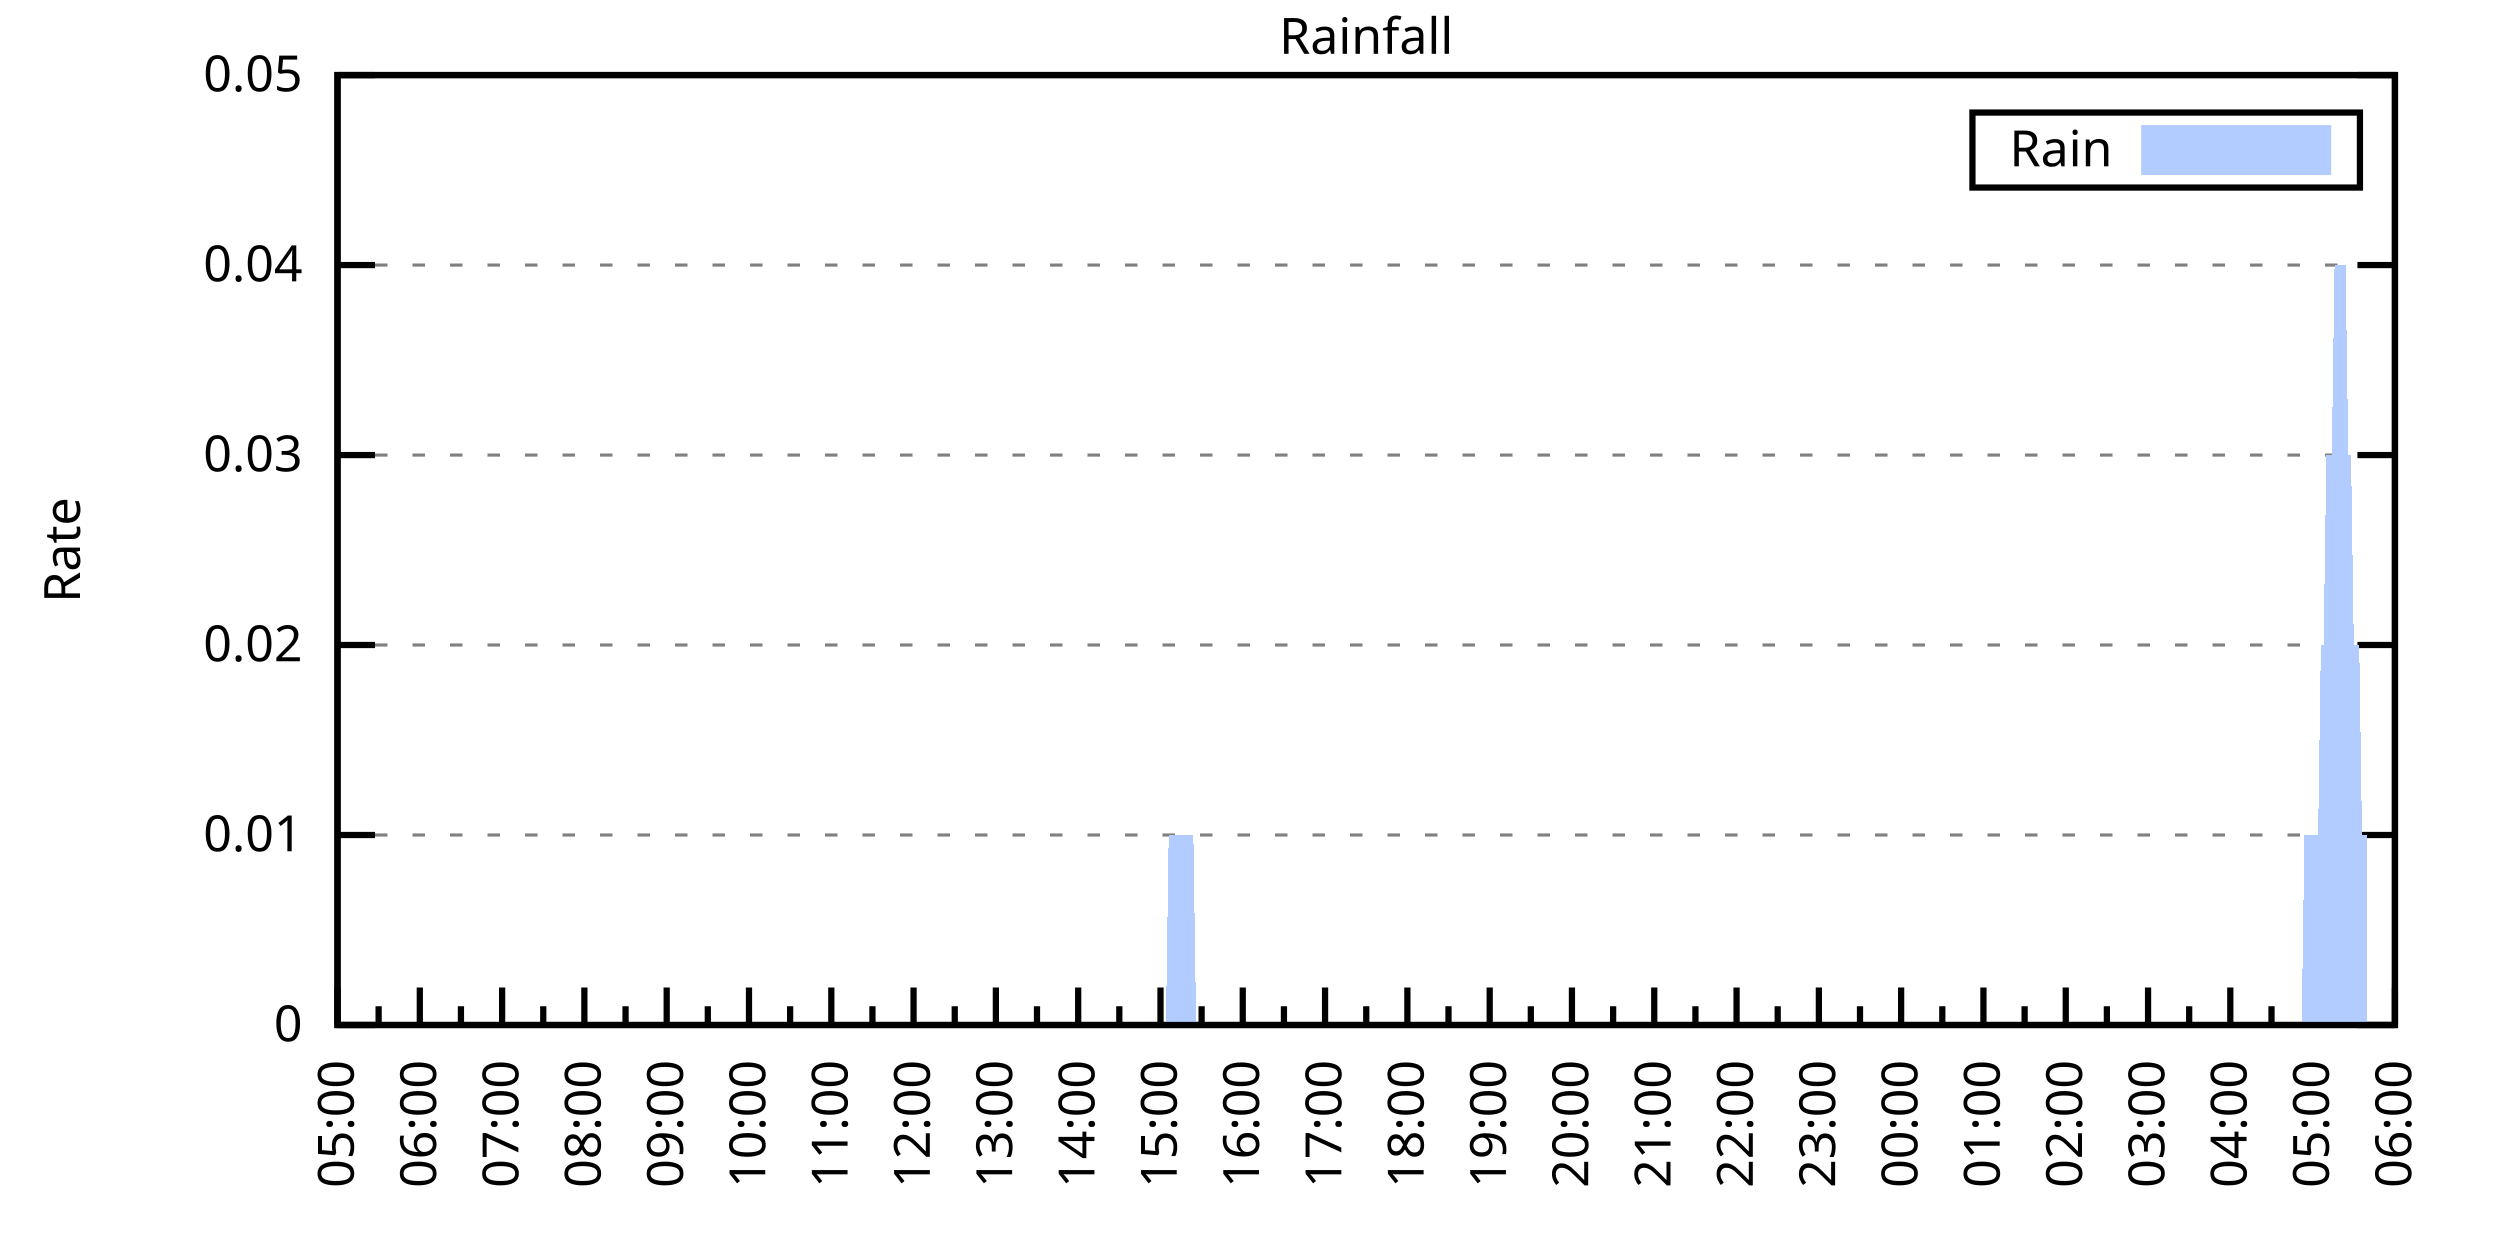
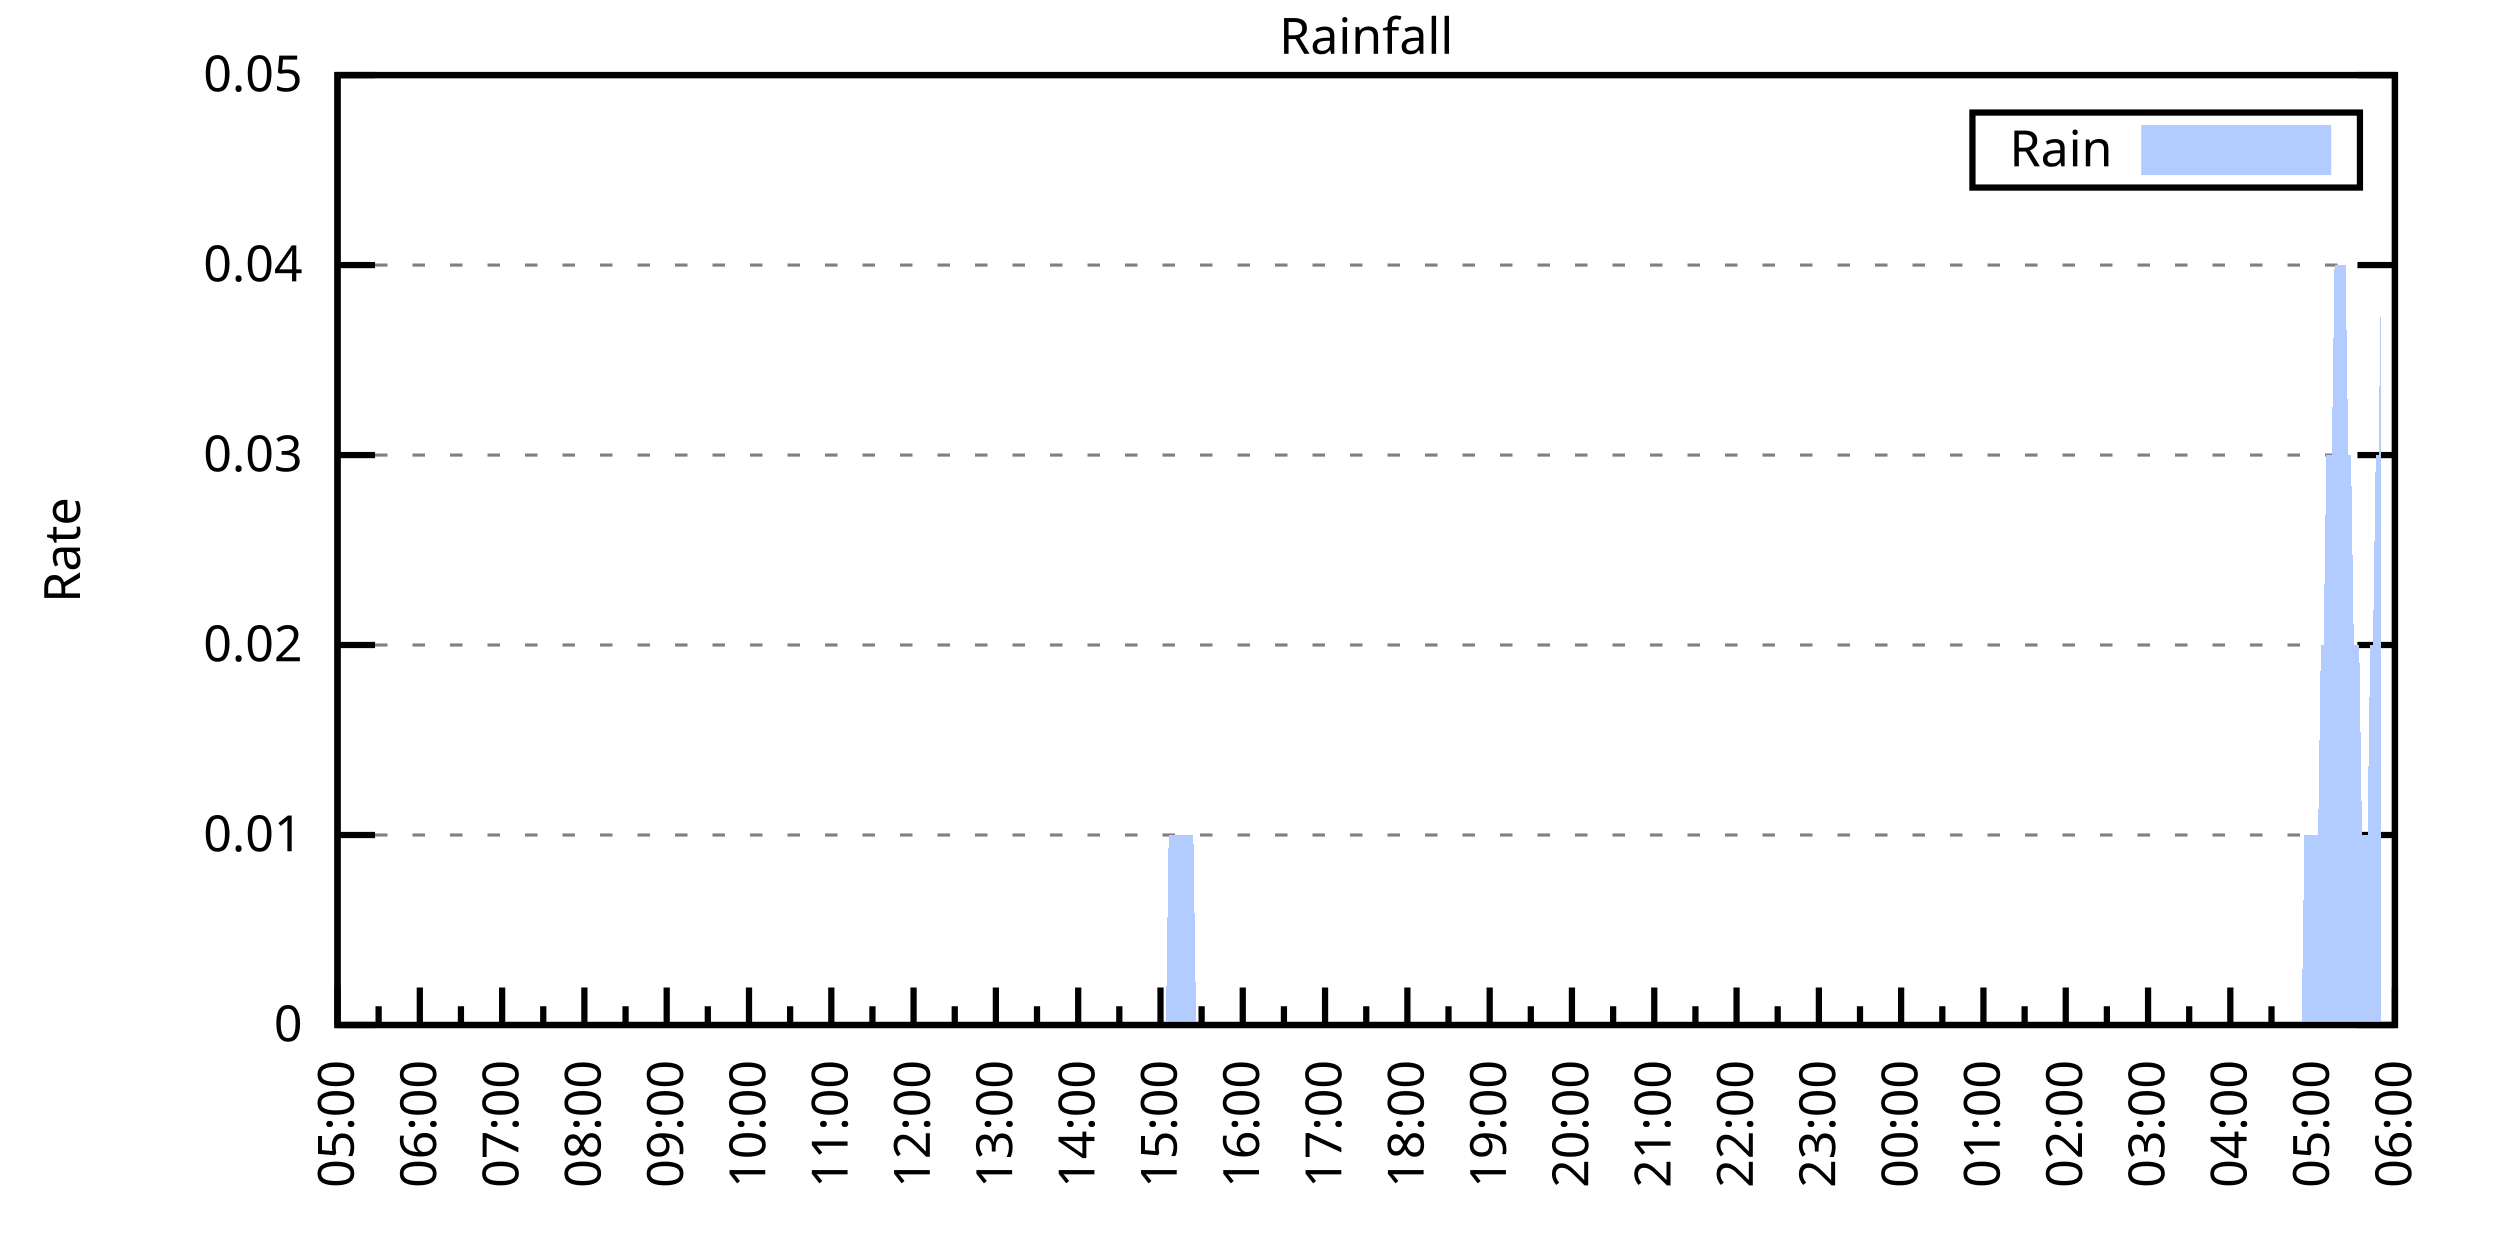
<svg xmlns="http://www.w3.org/2000/svg" xmlns:xlink="http://www.w3.org/1999/xlink" width="400" height="200" viewBox="0 0 400 200">
  <g id="gnuplot_canvas">
    <rect x="0" y="0" width="400" height="200" fill="none" />
    <defs>
      <circle id="gpDot" r="0.5" stroke-width="0.5" stroke="currentColor" />
      <path id="gpPt0" stroke-width="0.333" stroke="currentColor" d="M-1,0 h2 M0,-1 v2" />
      <path id="gpPt1" stroke-width="0.333" stroke="currentColor" d="M-1,-1 L1,1 M1,-1 L-1,1" />
      <path id="gpPt2" stroke-width="0.333" stroke="currentColor" d="M-1,0 L1,0 M0,-1 L0,1 M-1,-1 L1,1 M-1,1 L1,-1" />
      <rect id="gpPt3" stroke-width="0.333" stroke="currentColor" x="-1" y="-1" width="2" height="2" />
      <rect id="gpPt4" stroke-width="0.333" stroke="currentColor" fill="currentColor" x="-1" y="-1" width="2" height="2" />
      <circle id="gpPt5" stroke-width="0.333" stroke="currentColor" cx="0" cy="0" r="1" />
      <use xlink:href="#gpPt5" id="gpPt6" fill="currentColor" stroke="none" />
      <path id="gpPt7" stroke-width="0.333" stroke="currentColor" d="M0,-1.33 L-1.33,0.67 L1.33,0.67 z" />
      <use xlink:href="#gpPt7" id="gpPt8" fill="currentColor" stroke="none" />
      <use xlink:href="#gpPt7" id="gpPt9" stroke="currentColor" transform="rotate(180)" />
      <use xlink:href="#gpPt9" id="gpPt10" fill="currentColor" stroke="none" />
      <use xlink:href="#gpPt3" id="gpPt11" stroke="currentColor" transform="rotate(45)" />
      <use xlink:href="#gpPt11" id="gpPt12" fill="currentColor" stroke="none" />
      <path id="gpPt13" stroke-width="0.333" stroke="currentColor" d="M0,1.330 L1.265,0.411 L0.782,-1.067 L-0.782,-1.076 L-1.265,0.411 z" />
      <use xlink:href="#gpPt13" id="gpPt14" fill="currentColor" stroke="none" />
      <filter id="textbox" filterUnits="objectBoundingBox" x="0" y="0" height="1" width="1">
        <feFlood flood-color="white" flood-opacity="1" result="bgnd" />
        <feComposite in="SourceGraphic" in2="bgnd" operator="atop" />
      </filter>
      <filter id="greybox" filterUnits="objectBoundingBox" x="0" y="0" height="1" width="1">
        <feFlood flood-color="lightgrey" flood-opacity="1" result="grey" />
        <feComposite in="SourceGraphic" in2="grey" operator="atop" />
      </filter>
    </defs>
    <g fill="none" color="white" stroke="currentColor" stroke-width="1.00" stroke-linecap="butt" stroke-linejoin="miter">
</g>
    <g fill="none" color="black" stroke="currentColor" stroke-width="1.00" stroke-linecap="butt" stroke-linejoin="miter">
      <g stroke="none" shape-rendering="crispEdges">
        <polygon fill="rgb(255, 255, 255)" points="54.00,164.00 383.18,164.00 383.18,12.02 54.00,12.02 " />
      </g>
    </g>
    <g fill="none" color="black" stroke="currentColor" stroke-width="1.00" stroke-linecap="butt" stroke-linejoin="miter">
</g>
    <g fill="none" color="black" stroke="black" stroke-width="0.50" stroke-linecap="butt" stroke-linejoin="miter">
</g>
    <g fill="none" color="gray" stroke="currentColor" stroke-width="0.50" stroke-linecap="butt" stroke-linejoin="miter">
      <path stroke="gray" stroke-dasharray="2,4" class="gridline" d="M54.00,164.00 L383.19,164.00  " />
    </g>
    <g fill="none" color="gray" stroke="gray" stroke-width="1.00" stroke-linecap="butt" stroke-linejoin="miter">
</g>
    <g fill="none" color="black" stroke="currentColor" stroke-width="1.00" stroke-linecap="butt" stroke-linejoin="miter">
      <path stroke="black" d="M54.00,164.00 L60.00,164.00 M383.19,164.00 L377.19,164.00  " />
      <g transform="translate(48.40,166.60)" stroke="none" fill="black" font-family="Sans" font-size="8.00" text-anchor="end">
        <text>
          <tspan font-family="Sans"> 0</tspan>
        </text>
      </g>
    </g>
    <g fill="none" color="black" stroke="currentColor" stroke-width="1.00" stroke-linecap="butt" stroke-linejoin="miter">
</g>
    <g fill="none" color="black" stroke="black" stroke-width="0.50" stroke-linecap="butt" stroke-linejoin="miter">
</g>
    <g fill="none" color="gray" stroke="currentColor" stroke-width="0.50" stroke-linecap="butt" stroke-linejoin="miter">
      <path stroke="gray" stroke-dasharray="2,4" class="gridline" d="M54.00,133.60 L383.19,133.60  " />
    </g>
    <g fill="none" color="gray" stroke="gray" stroke-width="1.00" stroke-linecap="butt" stroke-linejoin="miter">
</g>
    <g fill="none" color="black" stroke="currentColor" stroke-width="1.00" stroke-linecap="butt" stroke-linejoin="miter">
      <path stroke="black" d="M54.00,133.60 L60.00,133.60 M383.19,133.60 L377.19,133.60  " />
      <g transform="translate(48.40,136.20)" stroke="none" fill="black" font-family="Sans" font-size="8.00" text-anchor="end">
        <text>
          <tspan font-family="Sans"> 0.01</tspan>
        </text>
      </g>
    </g>
    <g fill="none" color="black" stroke="currentColor" stroke-width="1.00" stroke-linecap="butt" stroke-linejoin="miter">
</g>
    <g fill="none" color="black" stroke="black" stroke-width="0.50" stroke-linecap="butt" stroke-linejoin="miter">
</g>
    <g fill="none" color="gray" stroke="currentColor" stroke-width="0.50" stroke-linecap="butt" stroke-linejoin="miter">
      <path stroke="gray" stroke-dasharray="2,4" class="gridline" d="M54.00,103.20 L383.19,103.20  " />
    </g>
    <g fill="none" color="gray" stroke="gray" stroke-width="1.00" stroke-linecap="butt" stroke-linejoin="miter">
</g>
    <g fill="none" color="black" stroke="currentColor" stroke-width="1.00" stroke-linecap="butt" stroke-linejoin="miter">
      <path stroke="black" d="M54.00,103.20 L60.00,103.20 M383.19,103.20 L377.19,103.20  " />
      <g transform="translate(48.40,105.80)" stroke="none" fill="black" font-family="Sans" font-size="8.00" text-anchor="end">
        <text>
          <tspan font-family="Sans"> 0.02</tspan>
        </text>
      </g>
    </g>
    <g fill="none" color="black" stroke="currentColor" stroke-width="1.00" stroke-linecap="butt" stroke-linejoin="miter">
</g>
    <g fill="none" color="black" stroke="black" stroke-width="0.50" stroke-linecap="butt" stroke-linejoin="miter">
</g>
    <g fill="none" color="gray" stroke="currentColor" stroke-width="0.50" stroke-linecap="butt" stroke-linejoin="miter">
      <path stroke="gray" stroke-dasharray="2,4" class="gridline" d="M54.00,72.81 L383.19,72.81  " />
    </g>
    <g fill="none" color="gray" stroke="gray" stroke-width="1.00" stroke-linecap="butt" stroke-linejoin="miter">
</g>
    <g fill="none" color="black" stroke="currentColor" stroke-width="1.00" stroke-linecap="butt" stroke-linejoin="miter">
      <path stroke="black" d="M54.00,72.81 L60.00,72.81 M383.19,72.81 L377.19,72.81  " />
      <g transform="translate(48.40,75.41)" stroke="none" fill="black" font-family="Sans" font-size="8.00" text-anchor="end">
        <text>
          <tspan font-family="Sans"> 0.03</tspan>
        </text>
      </g>
    </g>
    <g fill="none" color="black" stroke="currentColor" stroke-width="1.00" stroke-linecap="butt" stroke-linejoin="miter">
</g>
    <g fill="none" color="black" stroke="black" stroke-width="0.50" stroke-linecap="butt" stroke-linejoin="miter">
</g>
    <g fill="none" color="gray" stroke="currentColor" stroke-width="0.50" stroke-linecap="butt" stroke-linejoin="miter">
      <path stroke="gray" stroke-dasharray="2,4" class="gridline" d="M54.00,42.41 L383.19,42.41  " />
    </g>
    <g fill="none" color="gray" stroke="gray" stroke-width="1.00" stroke-linecap="butt" stroke-linejoin="miter">
</g>
    <g fill="none" color="black" stroke="currentColor" stroke-width="1.00" stroke-linecap="butt" stroke-linejoin="miter">
      <path stroke="black" d="M54.00,42.41 L60.00,42.41 M383.19,42.41 L377.19,42.41  " />
      <g transform="translate(48.40,45.01)" stroke="none" fill="black" font-family="Sans" font-size="8.00" text-anchor="end">
        <text>
          <tspan font-family="Sans"> 0.04</tspan>
        </text>
      </g>
    </g>
    <g fill="none" color="black" stroke="currentColor" stroke-width="1.00" stroke-linecap="butt" stroke-linejoin="miter">
</g>
    <g fill="none" color="black" stroke="black" stroke-width="0.50" stroke-linecap="butt" stroke-linejoin="miter">
</g>
    <g fill="none" color="gray" stroke="currentColor" stroke-width="0.50" stroke-linecap="butt" stroke-linejoin="miter">
      <path stroke="gray" stroke-dasharray="2,4" class="gridline" d="M54.00,12.01 L383.19,12.01  " />
    </g>
    <g fill="none" color="gray" stroke="gray" stroke-width="1.00" stroke-linecap="butt" stroke-linejoin="miter">
</g>
    <g fill="none" color="black" stroke="currentColor" stroke-width="1.00" stroke-linecap="butt" stroke-linejoin="miter">
      <path stroke="black" d="M54.00,12.01 L60.00,12.01 M383.19,12.01 L377.19,12.01  " />
      <g transform="translate(48.40,14.61)" stroke="none" fill="black" font-family="Sans" font-size="8.00" text-anchor="end">
        <text>
          <tspan font-family="Sans"> 0.05</tspan>
        </text>
      </g>
    </g>
    <g fill="none" color="black" stroke="currentColor" stroke-width="1.00" stroke-linecap="butt" stroke-linejoin="miter">
      <path stroke="black" d="M54.00,164.00 L54.00,158.00  " />
      <g transform="translate(56.60,169.60) rotate(270)" stroke="none" fill="black" font-family="Sans" font-size="8.00" text-anchor="end">
        <text>
          <tspan font-family="Sans">05:00</tspan>
        </text>
      </g>
    </g>
    <g fill="none" color="black" stroke="currentColor" stroke-width="1.00" stroke-linecap="butt" stroke-linejoin="miter">
      <path stroke="black" d="M60.58,164.00 L60.58,161.00 M67.17,164.00 L67.17,158.00  " />
      <g transform="translate(69.77,169.60) rotate(270)" stroke="none" fill="black" font-family="Sans" font-size="8.00" text-anchor="end">
        <text>
          <tspan font-family="Sans">06:00</tspan>
        </text>
      </g>
    </g>
    <g fill="none" color="black" stroke="currentColor" stroke-width="1.00" stroke-linecap="butt" stroke-linejoin="miter">
      <path stroke="black" d="M73.75,164.00 L73.75,161.00 M80.34,164.00 L80.34,158.00  " />
      <g transform="translate(82.94,169.60) rotate(270)" stroke="none" fill="black" font-family="Sans" font-size="8.00" text-anchor="end">
        <text>
          <tspan font-family="Sans">07:00</tspan>
        </text>
      </g>
    </g>
    <g fill="none" color="black" stroke="currentColor" stroke-width="1.00" stroke-linecap="butt" stroke-linejoin="miter">
      <path stroke="black" d="M86.92,164.00 L86.92,161.00 M93.50,164.00 L93.50,158.00  " />
      <g transform="translate(96.10,169.60) rotate(270)" stroke="none" fill="black" font-family="Sans" font-size="8.00" text-anchor="end">
        <text>
          <tspan font-family="Sans">08:00</tspan>
        </text>
      </g>
    </g>
    <g fill="none" color="black" stroke="currentColor" stroke-width="1.00" stroke-linecap="butt" stroke-linejoin="miter">
      <path stroke="black" d="M100.09,164.00 L100.09,161.00 M106.67,164.00 L106.67,158.00  " />
      <g transform="translate(109.27,169.60) rotate(270)" stroke="none" fill="black" font-family="Sans" font-size="8.00" text-anchor="end">
        <text>
          <tspan font-family="Sans">09:00</tspan>
        </text>
      </g>
    </g>
    <g fill="none" color="black" stroke="currentColor" stroke-width="1.00" stroke-linecap="butt" stroke-linejoin="miter">
      <path stroke="black" d="M113.25,164.00 L113.25,161.00 M119.84,164.00 L119.84,158.00  " />
      <g transform="translate(122.44,169.60) rotate(270)" stroke="none" fill="black" font-family="Sans" font-size="8.00" text-anchor="end">
        <text>
          <tspan font-family="Sans">10:00</tspan>
        </text>
      </g>
    </g>
    <g fill="none" color="black" stroke="currentColor" stroke-width="1.00" stroke-linecap="butt" stroke-linejoin="miter">
      <path stroke="black" d="M126.42,164.00 L126.42,161.00 M133.01,164.00 L133.01,158.00  " />
      <g transform="translate(135.61,169.60) rotate(270)" stroke="none" fill="black" font-family="Sans" font-size="8.00" text-anchor="end">
        <text>
          <tspan font-family="Sans">11:00</tspan>
        </text>
      </g>
    </g>
    <g fill="none" color="black" stroke="currentColor" stroke-width="1.00" stroke-linecap="butt" stroke-linejoin="miter">
      <path stroke="black" d="M139.59,164.00 L139.59,161.00 M146.17,164.00 L146.17,158.00  " />
      <g transform="translate(148.77,169.60) rotate(270)" stroke="none" fill="black" font-family="Sans" font-size="8.00" text-anchor="end">
        <text>
          <tspan font-family="Sans">12:00</tspan>
        </text>
      </g>
    </g>
    <g fill="none" color="black" stroke="currentColor" stroke-width="1.00" stroke-linecap="butt" stroke-linejoin="miter">
      <path stroke="black" d="M152.76,164.00 L152.76,161.00 M159.34,164.00 L159.34,158.00  " />
      <g transform="translate(161.94,169.60) rotate(270)" stroke="none" fill="black" font-family="Sans" font-size="8.00" text-anchor="end">
        <text>
          <tspan font-family="Sans">13:00</tspan>
        </text>
      </g>
    </g>
    <g fill="none" color="black" stroke="currentColor" stroke-width="1.00" stroke-linecap="butt" stroke-linejoin="miter">
      <path stroke="black" d="M165.92,164.00 L165.92,161.00 M172.51,164.00 L172.51,158.00  " />
      <g transform="translate(175.11,169.60) rotate(270)" stroke="none" fill="black" font-family="Sans" font-size="8.00" text-anchor="end">
        <text>
          <tspan font-family="Sans">14:00</tspan>
        </text>
      </g>
    </g>
    <g fill="none" color="black" stroke="currentColor" stroke-width="1.00" stroke-linecap="butt" stroke-linejoin="miter">
      <path stroke="black" d="M179.09,164.00 L179.09,161.00 M185.68,164.00 L185.68,158.00  " />
      <g transform="translate(188.28,169.60) rotate(270)" stroke="none" fill="black" font-family="Sans" font-size="8.00" text-anchor="end">
        <text>
          <tspan font-family="Sans">15:00</tspan>
        </text>
      </g>
    </g>
    <g fill="none" color="black" stroke="currentColor" stroke-width="1.00" stroke-linecap="butt" stroke-linejoin="miter">
      <path stroke="black" d="M192.26,164.00 L192.26,161.00 M198.84,164.00 L198.84,158.00  " />
      <g transform="translate(201.44,169.60) rotate(270)" stroke="none" fill="black" font-family="Sans" font-size="8.00" text-anchor="end">
        <text>
          <tspan font-family="Sans">16:00</tspan>
        </text>
      </g>
    </g>
    <g fill="none" color="black" stroke="currentColor" stroke-width="1.00" stroke-linecap="butt" stroke-linejoin="miter">
      <path stroke="black" d="M205.43,164.00 L205.43,161.00 M212.01,164.00 L212.01,158.00  " />
      <g transform="translate(214.61,169.60) rotate(270)" stroke="none" fill="black" font-family="Sans" font-size="8.00" text-anchor="end">
        <text>
          <tspan font-family="Sans">17:00</tspan>
        </text>
      </g>
    </g>
    <g fill="none" color="black" stroke="currentColor" stroke-width="1.00" stroke-linecap="butt" stroke-linejoin="miter">
      <path stroke="black" d="M218.60,164.00 L218.60,161.00 M225.18,164.00 L225.18,158.00  " />
      <g transform="translate(227.78,169.60) rotate(270)" stroke="none" fill="black" font-family="Sans" font-size="8.00" text-anchor="end">
        <text>
          <tspan font-family="Sans">18:00</tspan>
        </text>
      </g>
    </g>
    <g fill="none" color="black" stroke="currentColor" stroke-width="1.00" stroke-linecap="butt" stroke-linejoin="miter">
      <path stroke="black" d="M231.76,164.00 L231.76,161.00 M238.35,164.00 L238.35,158.00  " />
      <g transform="translate(240.95,169.60) rotate(270)" stroke="none" fill="black" font-family="Sans" font-size="8.00" text-anchor="end">
        <text>
          <tspan font-family="Sans">19:00</tspan>
        </text>
      </g>
    </g>
    <g fill="none" color="black" stroke="currentColor" stroke-width="1.00" stroke-linecap="butt" stroke-linejoin="miter">
      <path stroke="black" d="M244.93,164.00 L244.93,161.00 M251.51,164.00 L251.51,158.00  " />
      <g transform="translate(254.11,169.60) rotate(270)" stroke="none" fill="black" font-family="Sans" font-size="8.00" text-anchor="end">
        <text>
          <tspan font-family="Sans">20:00</tspan>
        </text>
      </g>
    </g>
    <g fill="none" color="black" stroke="currentColor" stroke-width="1.00" stroke-linecap="butt" stroke-linejoin="miter">
      <path stroke="black" d="M258.10,164.00 L258.10,161.00 M264.68,164.00 L264.68,158.00  " />
      <g transform="translate(267.28,169.60) rotate(270)" stroke="none" fill="black" font-family="Sans" font-size="8.00" text-anchor="end">
        <text>
          <tspan font-family="Sans">21:00</tspan>
        </text>
      </g>
    </g>
    <g fill="none" color="black" stroke="currentColor" stroke-width="1.00" stroke-linecap="butt" stroke-linejoin="miter">
      <path stroke="black" d="M271.27,164.00 L271.27,161.00 M277.85,164.00 L277.85,158.00  " />
      <g transform="translate(280.45,169.60) rotate(270)" stroke="none" fill="black" font-family="Sans" font-size="8.00" text-anchor="end">
        <text>
          <tspan font-family="Sans">22:00</tspan>
        </text>
      </g>
    </g>
    <g fill="none" color="black" stroke="currentColor" stroke-width="1.00" stroke-linecap="butt" stroke-linejoin="miter">
      <path stroke="black" d="M284.43,164.00 L284.43,161.00 M291.02,164.00 L291.02,158.00  " />
      <g transform="translate(293.62,169.60) rotate(270)" stroke="none" fill="black" font-family="Sans" font-size="8.00" text-anchor="end">
        <text>
          <tspan font-family="Sans">23:00</tspan>
        </text>
      </g>
    </g>
    <g fill="none" color="black" stroke="currentColor" stroke-width="1.00" stroke-linecap="butt" stroke-linejoin="miter">
      <path stroke="black" d="M297.60,164.00 L297.60,161.00 M304.18,164.00 L304.18,158.00  " />
      <g transform="translate(306.78,169.60) rotate(270)" stroke="none" fill="black" font-family="Sans" font-size="8.00" text-anchor="end">
        <text>
          <tspan font-family="Sans">00:00</tspan>
        </text>
      </g>
    </g>
    <g fill="none" color="black" stroke="currentColor" stroke-width="1.00" stroke-linecap="butt" stroke-linejoin="miter">
      <path stroke="black" d="M310.77,164.00 L310.77,161.00 M317.35,164.00 L317.35,158.00  " />
      <g transform="translate(319.95,169.60) rotate(270)" stroke="none" fill="black" font-family="Sans" font-size="8.00" text-anchor="end">
        <text>
          <tspan font-family="Sans">01:00</tspan>
        </text>
      </g>
    </g>
    <g fill="none" color="black" stroke="currentColor" stroke-width="1.00" stroke-linecap="butt" stroke-linejoin="miter">
      <path stroke="black" d="M323.94,164.00 L323.94,161.00 M330.52,164.00 L330.52,158.00  " />
      <g transform="translate(333.12,169.60) rotate(270)" stroke="none" fill="black" font-family="Sans" font-size="8.00" text-anchor="end">
        <text>
          <tspan font-family="Sans">02:00</tspan>
        </text>
      </g>
    </g>
    <g fill="none" color="black" stroke="currentColor" stroke-width="1.00" stroke-linecap="butt" stroke-linejoin="miter">
      <path stroke="black" d="M337.10,164.00 L337.10,161.00 M343.69,164.00 L343.69,158.00  " />
      <g transform="translate(346.29,169.60) rotate(270)" stroke="none" fill="black" font-family="Sans" font-size="8.00" text-anchor="end">
        <text>
          <tspan font-family="Sans">03:00</tspan>
        </text>
      </g>
    </g>
    <g fill="none" color="black" stroke="currentColor" stroke-width="1.00" stroke-linecap="butt" stroke-linejoin="miter">
      <path stroke="black" d="M350.27,164.00 L350.27,161.00 M356.85,164.00 L356.85,158.00  " />
      <g transform="translate(359.45,169.60) rotate(270)" stroke="none" fill="black" font-family="Sans" font-size="8.00" text-anchor="end">
        <text>
          <tspan font-family="Sans">04:00</tspan>
        </text>
      </g>
    </g>
    <g fill="none" color="black" stroke="currentColor" stroke-width="1.00" stroke-linecap="butt" stroke-linejoin="miter">
      <path stroke="black" d="M363.44,164.00 L363.44,161.00 M370.02,164.00 L370.02,158.00  " />
      <g transform="translate(372.62,169.60) rotate(270)" stroke="none" fill="black" font-family="Sans" font-size="8.00" text-anchor="end">
        <text>
          <tspan font-family="Sans">05:00</tspan>
        </text>
      </g>
    </g>
    <g fill="none" color="black" stroke="currentColor" stroke-width="1.00" stroke-linecap="butt" stroke-linejoin="miter">
      <path stroke="black" d="M376.61,164.00 L376.61,161.00 M383.19,164.00 L383.19,158.00  " />
      <g transform="translate(385.79,169.60) rotate(270)" stroke="none" fill="black" font-family="Sans" font-size="8.00" text-anchor="end">
        <text>
          <tspan font-family="Sans">06:00</tspan>
        </text>
      </g>
    </g>
    <g fill="none" color="black" stroke="currentColor" stroke-width="1.00" stroke-linecap="butt" stroke-linejoin="miter">
</g>
    <g fill="none" color="black" stroke="currentColor" stroke-width="1.00" stroke-linecap="butt" stroke-linejoin="miter">
      <path stroke="black" d="M54.00,12.01 L54.00,164.00 L383.19,164.00 L383.19,12.01 L54.00,12.01 Z  " />
    </g>
    <g fill="none" color="black" stroke="currentColor" stroke-width="1.00" stroke-linecap="butt" stroke-linejoin="miter">
      <g transform="translate(12.80,88.01) rotate(270)" stroke="none" fill="black" font-family="Sans" font-size="8.00" text-anchor="middle">
        <text>
          <tspan font-family="Sans">Rate</tspan>
        </text>
      </g>
    </g>
    <g fill="none" color="black" stroke="currentColor" stroke-width="1.00" stroke-linecap="butt" stroke-linejoin="miter">
</g>
    <g fill="none" color="black" stroke="currentColor" stroke-width="1.00" stroke-linecap="butt" stroke-linejoin="miter">
      <path stroke="black" d="M315.59,30.01 L315.59,18.01 L377.59,18.01 L377.59,30.01 L315.59,30.01 Z  " />
    </g>
    <g id="Rainfall_plot_1">
      <g fill="none" color="white" stroke="black" stroke-width="2.00" stroke-linecap="butt" stroke-linejoin="miter">
</g>
      <g fill="none" color="black" stroke="currentColor" stroke-width="2.00" stroke-linecap="butt" stroke-linejoin="miter">
        <g transform="translate(337.99,26.61)" stroke="none" fill="black" font-family="Sans" font-size="8.00" text-anchor="end">
          <text>
            <tspan font-family="Sans">Rain</tspan>
          </text>
        </g>
      </g>
      <g fill="none" color="black" stroke="currentColor" stroke-width="2.00" stroke-linecap="butt" stroke-linejoin="miter">
        <g stroke="none" shape-rendering="crispEdges">
          <polygon fill="rgb(178, 204, 255)" points="343.59,27.01 371.99,27.01 371.99,21.01 343.59,21.01 " />
        </g>
        <path stroke="rgb(178, 204, 255)" d="M343.59,27.01 L371.99,27.01 L371.99,21.01 L343.59,21.01 L343.59,27.01 Z  " />
      </g>
      <g fill="none" color="black" stroke="currentColor" stroke-width="2.00" stroke-linecap="butt" stroke-linejoin="miter">
        <g stroke="none" shape-rendering="crispEdges">
-           <polygon fill="rgb(178, 204, 255)" points="63.22,164.00 63.66,164.00 64.10,164.00 64.53,164.00 64.97,164.00 65.41,164.00 65.85,164.00 66.29,164.00 66.73,164.00 67.17,164.00 67.61,164.00 68.05,164.00 68.48,164.00 68.92,164.00 69.36,164.00 69.80,164.00 70.24,164.00 70.68,164.00 71.12,164.00 71.56,164.00 72.00,164.00 72.43,164.00 72.87,164.00 73.31,164.00 73.75,164.00 74.19,164.00 74.63,164.00 75.07,164.00 75.51,164.00 75.95,164.00 76.38,164.00 76.82,164.00 77.26,164.00 77.70,164.00 78.14,164.00 78.58,164.00 79.02,164.00 79.46,164.00 79.90,164.00 80.34,164.00 80.77,164.00 81.21,164.00 81.65,164.00 82.09,164.00 82.53,164.00 82.97,164.00 83.41,164.00 83.85,164.00 84.29,164.00 84.72,164.00 85.16,164.00 85.60,164.00 86.04,164.00 86.48,164.00 86.92,164.00 87.36,164.00 87.80,164.00 88.24,164.00 88.67,164.00 89.11,164.00 89.55,164.00 89.99,164.00 90.43,164.00 90.87,164.00 91.31,164.00 91.75,164.00 92.19,164.00 92.62,164.00 93.06,164.00 93.50,164.00 93.94,164.00 94.38,164.00 94.82,164.00 95.26,164.00 95.70,164.00 96.14,164.00 96.58,164.00 97.01,164.00 97.45,164.00 97.89,164.00 98.33,164.00 98.77,164.00 99.21,164.00 99.65,164.00 100.09,164.00 100.53,164.00 100.96,164.00 101.40,164.00 101.84,164.00 102.28,164.00 102.72,164.00 103.16,164.00 103.60,164.00 104.04,164.00 104.48,164.00 104.91,164.00 105.35,164.00 105.79,164.00 106.23,164.00 106.67,164.00 107.11,164.00 107.55,164.00 107.99,164.00 108.43,164.00 108.87,164.00 109.30,164.00 109.74,164.00 110.18,164.00 110.62,164.00 111.06,164.00 111.50,164.00 111.94,164.00 112.38,164.00 112.82,164.00 113.25,164.00 113.69,164.00 114.13,164.00 114.57,164.00 115.01,164.00 115.45,164.00 115.89,164.00 116.33,164.00 116.77,164.00 117.20,164.00 117.64,164.00 118.08,164.00 118.52,164.00 118.96,164.00 119.40,164.00 119.84,164.00 120.28,164.00 120.72,164.00 121.15,164.00 121.59,164.00 122.03,164.00 122.47,164.00 122.91,164.00 123.35,164.00 123.79,164.00 124.23,164.00 124.67,164.00 125.11,164.00 125.54,164.00 125.98,164.00 126.42,164.00 126.86,164.00 127.30,164.00 127.74,164.00 128.18,164.00 128.62,164.00 129.06,164.00 129.49,164.00 129.93,164.00 130.37,164.00 130.81,164.00 131.25,164.00 131.69,164.00 132.13,164.00 132.57,164.00 133.01,164.00 133.44,164.00 133.88,164.00 134.32,164.00 134.76,164.00 135.20,164.00 135.64,164.00 136.08,164.00 136.52,164.00 136.96,164.00 137.39,164.00 137.83,164.00 138.27,164.00 138.71,164.00 139.15,164.00 139.59,164.00 140.03,164.00 140.47,164.00 140.91,164.00 141.35,164.00 141.78,164.00 142.22,164.00 142.66,164.00 143.10,164.00 143.54,164.00 143.98,164.00 144.42,164.00 144.86,164.00 145.30,164.00 145.73,164.00 146.17,164.00 146.61,164.00 147.05,164.00 147.49,164.00 147.93,164.00 148.37,164.00 148.81,164.00 149.25,164.00 149.68,164.00 150.12,164.00 150.56,164.00 151.00,164.00 151.44,164.00 151.88,164.00 152.32,164.00 152.76,164.00 153.20,164.00 153.63,164.00 154.07,164.00 154.51,164.00 154.95,164.00 155.39,164.00 155.83,164.00 156.27,164.00 156.71,164.00 157.15,164.00 157.59,164.00 158.02,164.00 158.46,164.00 158.90,164.00 159.34,164.00 159.78,164.00 160.22,164.00 160.66,164.00 161.10,164.00 161.54,164.00 161.97,164.00 162.41,164.00 162.85,164.00 163.29,164.00 163.73,164.00 164.17,164.00 164.61,164.00 165.05,164.00 165.49,164.00 165.92,164.00 166.36,164.00 166.80,164.00 167.24,164.00 167.68,164.00 168.12,164.00 168.56,164.00 169.00,164.00 169.44,164.00 169.87,164.00 170.31,164.00 170.75,164.00 171.19,164.00 171.63,164.00 172.07,164.00 172.51,164.00 172.95,164.00 173.39,164.00 173.83,164.00 174.26,164.00 174.70,164.00 175.14,164.00 175.58,164.00 176.02,164.00 176.46,164.00 176.90,164.00 177.34,164.00 177.78,164.00 178.21,164.00 178.65,164.00 179.09,164.00 179.53,164.00 179.97,164.00 180.41,164.00 180.85,164.00 181.29,164.00 181.73,164.00 182.16,164.00 182.60,164.00 183.04,164.00 183.48,164.00 183.92,164.00 184.36,164.00 184.80,164.00 185.24,164.00 185.68,164.00 186.11,164.00 186.55,164.00 186.99,133.60 187.43,133.60 187.87,133.60 188.31,133.60 188.75,133.60 189.19,133.60 189.63,133.60 190.07,133.60 190.50,133.60 190.94,133.60 191.38,164.00 191.82,164.00 192.26,164.00 192.70,164.00 193.14,164.00 193.58,164.00 194.02,164.00 194.45,164.00 194.89,164.00 195.33,164.00 195.77,164.00 196.21,164.00 196.65,164.00 197.09,164.00 197.53,164.00 197.97,164.00 198.40,164.00 198.84,164.00 199.28,164.00 199.72,164.00 200.16,164.00 200.60,164.00 201.04,164.00 201.48,164.00 201.92,164.00 202.35,164.00 202.79,164.00 203.23,164.00 203.67,164.00 204.11,164.00 204.55,164.00 204.99,164.00 205.43,164.00 205.87,164.00 206.31,164.00 206.74,164.00 207.18,164.00 207.62,164.00 208.06,164.00 208.50,164.00 208.94,164.00 209.38,164.00 209.82,164.00 210.26,164.00 210.69,164.00 211.13,164.00 211.57,164.00 212.01,164.00 212.45,164.00 212.89,164.00 213.33,164.00 213.77,164.00 214.21,164.00 214.64,164.00 215.08,164.00 215.52,164.00 215.96,164.00 216.40,164.00 216.84,164.00 217.28,164.00 217.72,164.00 218.16,164.00 218.60,164.00 219.03,164.00 219.47,164.00 219.91,164.00 220.35,164.00 220.79,164.00 221.23,164.00 221.67,164.00 222.11,164.00 222.55,164.00 222.98,164.00 223.42,164.00 223.86,164.00 224.30,164.00 224.74,164.00 225.18,164.00 225.62,164.00 226.06,164.00 226.50,164.00 226.93,164.00 227.37,164.00 227.81,164.00 228.25,164.00 228.69,164.00 229.13,164.00 229.57,164.00 230.01,164.00 230.45,164.00 230.88,164.00 231.32,164.00 231.76,164.00 232.20,164.00 232.64,164.00 233.08,164.00 233.52,164.00 233.96,164.00 234.40,164.00 234.84,164.00 235.27,164.00 235.71,164.00 236.15,164.00 236.59,164.00 237.03,164.00 237.47,164.00 237.91,164.00 238.35,164.00 238.79,164.00 239.22,164.00 239.66,164.00 240.10,164.00 240.54,164.00 240.98,164.00 241.42,164.00 241.86,164.00 242.30,164.00 242.74,164.00 243.17,164.00 243.61,164.00 244.05,164.00 244.49,164.00 244.93,164.00 245.37,164.00 245.81,164.00 246.25,164.00 246.69,164.00 247.12,164.00 247.56,164.00 248.00,164.00 248.44,164.00 248.88,164.00 249.32,164.00 249.76,164.00 250.20,164.00 250.64,164.00 251.08,164.00 251.51,164.00 251.95,164.00 252.39,164.00 252.83,164.00 253.27,164.00 253.71,164.00 254.15,164.00 254.59,164.00 255.03,164.00 255.46,164.00 255.90,164.00 256.34,164.00 256.78,164.00 257.22,164.00 257.66,164.00 258.10,164.00 258.54,164.00 258.98,164.00 259.41,164.00 259.85,164.00 260.29,164.00 260.73,164.00 261.17,164.00 261.61,164.00 262.05,164.00 262.49,164.00 262.93,164.00 263.36,164.00 263.80,164.00 264.24,164.00 264.68,164.00 265.12,164.00 265.56,164.00 266.00,164.00 266.44,164.00 266.88,164.00 267.32,164.00 267.75,164.00 268.19,164.00 268.63,164.00 269.07,164.00 269.51,164.00 269.95,164.00 270.39,164.00 270.83,164.00 271.27,164.00 271.70,164.00 272.14,164.00 272.58,164.00 273.02,164.00 273.46,164.00 273.90,164.00 274.34,164.00 274.78,164.00 275.22,164.00 275.65,164.00 276.09,164.00 276.53,164.00 276.97,164.00 277.41,164.00 277.85,164.00 278.29,164.00 278.73,164.00 279.17,164.00 279.60,164.00 280.04,164.00 280.48,164.00 280.92,164.00 281.36,164.00 281.80,164.00 282.24,164.00 282.68,164.00 283.12,164.00 283.56,164.00 283.99,164.00 284.43,164.00 284.87,164.00 285.31,164.00 285.75,164.00 286.19,164.00 286.63,164.00 287.07,164.00 287.51,164.00 287.94,164.00 288.38,164.00 288.82,164.00 289.26,164.00 289.70,164.00 290.14,164.00 290.58,164.00 291.02,164.00 291.46,164.00 291.89,164.00 292.33,164.00 292.77,164.00 293.21,164.00 293.65,164.00 294.09,164.00 294.53,164.00 294.97,164.00 295.41,164.00 295.84,164.00 296.28,164.00 296.72,164.00 297.16,164.00 297.60,164.00 298.04,164.00 298.48,164.00 298.92,164.00 299.36,164.00 299.80,164.00 300.23,164.00 300.67,164.00 301.11,164.00 301.55,164.00 301.99,164.00 302.43,164.00 302.87,164.00 303.31,164.00 303.75,164.00 304.18,164.00 304.62,164.00 305.06,164.00 305.50,164.00 305.94,164.00 306.38,164.00 306.82,164.00 307.26,164.00 307.70,164.00 308.13,164.00 308.57,164.00 309.01,164.00 309.45,164.00 309.89,164.00 310.33,164.00 310.77,164.00 311.21,164.00 311.65,164.00 312.08,164.00 312.52,164.00 312.96,164.00 313.40,164.00 313.84,164.00 314.28,164.00 314.72,164.00 315.16,164.00 315.60,164.00 316.04,164.00 316.47,164.00 316.91,164.00 317.35,164.00 317.79,164.00 318.23,164.00 318.67,164.00 319.11,164.00 319.55,164.00 319.99,164.00 320.42,164.00 320.86,164.00 321.30,164.00 321.74,164.00 322.18,164.00 322.62,164.00 323.06,164.00 323.50,164.00 323.94,164.00 324.37,164.00 324.81,164.00 325.25,164.00 325.69,164.00 326.13,164.00 326.57,164.00 327.01,164.00 327.45,164.00 327.89,164.00 328.33,164.00 328.76,164.00 329.20,164.00 329.64,164.00 330.08,164.00 330.52,164.00 330.96,164.00 331.40,164.00 331.84,164.00 332.28,164.00 332.71,164.00 333.15,164.00 333.59,164.00 334.03,164.00 334.47,164.00 334.91,164.00 335.35,164.00 335.79,164.00 336.23,164.00 336.66,164.00 337.10,164.00 337.54,164.00 337.98,164.00 338.42,164.00 338.86,164.00 339.30,164.00 339.74,164.00 340.18,164.00 340.61,164.00 341.05,164.00 341.49,164.00 341.93,164.00 342.37,164.00 342.81,164.00 343.25,164.00 343.69,164.00 344.13,164.00 344.57,164.00 345.00,164.00 345.44,164.00 345.88,164.00 346.32,164.00 346.76,164.00 347.20,164.00 347.64,164.00 348.08,164.00 348.52,164.00 348.95,164.00 349.39,164.00 349.83,164.00 350.27,164.00 350.71,164.00 351.15,164.00 351.59,164.00 352.03,164.00 352.47,164.00 352.90,164.00 353.34,164.00 353.78,164.00 354.22,164.00 354.66,164.00 355.10,164.00 355.54,164.00 355.98,164.00 356.42,164.00 356.85,164.00 357.29,164.00 357.73,164.00 358.17,164.00 358.61,164.00 359.05,164.00 359.49,164.00 359.93,164.00 360.37,164.00 360.81,164.00 361.24,164.00 361.68,164.00 362.12,164.00 362.56,164.00 363.00,164.00 363.44,164.00 363.88,164.00 364.32,164.00 364.76,164.00 365.19,164.00 365.63,164.00 366.07,164.00 366.51,164.00 366.95,164.00 367.39,164.00 367.83,164.00 368.27,164.00 368.71,133.60 369.14,133.60 369.58,133.60 370.02,133.60 370.46,133.60 370.90,133.60 371.34,103.20 371.78,103.20 372.22,72.81 372.66,72.81 373.09,72.81 373.53,42.41 373.97,42.41 374.41,42.41 374.85,42.41 375.29,42.41 375.73,72.81 376.17,72.81 376.61,103.20 377.05,103.20 377.48,103.20 377.92,133.60 378.36,133.60 378.80,133.60 378.80,164.00 63.22,164.00 " />
+           <polygon fill="rgb(178, 204, 255)" points="65.41,164.00 65.85,164.00 66.29,164.00 66.73,164.00 67.17,164.00 67.61,164.00 68.05,164.00 68.48,164.00 68.92,164.00 69.36,164.00 69.80,164.00 70.24,164.00 70.68,164.00 71.12,164.00 71.56,164.00 72.00,164.00 72.43,164.00 72.87,164.00 73.31,164.00 73.75,164.00 74.19,164.00 74.63,164.00 75.07,164.00 75.51,164.00 75.95,164.00 76.38,164.00 76.82,164.00 77.26,164.00 77.70,164.00 78.14,164.00 78.58,164.00 79.02,164.00 79.46,164.00 79.90,164.00 80.34,164.00 80.77,164.00 81.21,164.00 81.65,164.00 82.09,164.00 82.53,164.00 82.97,164.00 83.41,164.00 83.85,164.00 84.29,164.00 84.72,164.00 85.16,164.00 85.60,164.00 86.04,164.00 86.48,164.00 86.92,164.00 87.36,164.00 87.80,164.00 88.24,164.00 88.67,164.00 89.11,164.00 89.55,164.00 89.99,164.00 90.43,164.00 90.87,164.00 91.31,164.00 91.75,164.00 92.19,164.00 92.62,164.00 93.06,164.00 93.50,164.00 93.94,164.00 94.38,164.00 94.82,164.00 95.26,164.00 95.70,164.00 96.14,164.00 96.58,164.00 97.01,164.00 97.45,164.00 97.89,164.00 98.33,164.00 98.77,164.00 99.21,164.00 99.65,164.00 100.09,164.00 100.53,164.00 100.96,164.00 101.40,164.00 101.84,164.00 102.28,164.00 102.72,164.00 103.16,164.00 103.60,164.00 104.04,164.00 104.48,164.00 104.91,164.00 105.35,164.00 105.79,164.00 106.23,164.00 106.67,164.00 107.11,164.00 107.55,164.00 107.99,164.00 108.43,164.00 108.87,164.00 109.30,164.00 109.74,164.00 110.18,164.00 110.62,164.00 111.06,164.00 111.50,164.00 111.94,164.00 112.38,164.00 112.82,164.00 113.25,164.00 113.69,164.00 114.13,164.00 114.57,164.00 115.01,164.00 115.45,164.00 115.89,164.00 116.33,164.00 116.77,164.00 117.20,164.00 117.64,164.00 118.08,164.00 118.52,164.00 118.96,164.00 119.40,164.00 119.84,164.00 120.28,164.00 120.72,164.00 121.15,164.00 121.59,164.00 122.03,164.00 122.47,164.00 122.91,164.00 123.35,164.00 123.79,164.00 124.23,164.00 124.67,164.00 125.11,164.00 125.54,164.00 125.98,164.00 126.42,164.00 126.86,164.00 127.30,164.00 127.74,164.00 128.18,164.00 128.62,164.00 129.06,164.00 129.49,164.00 129.93,164.00 130.37,164.00 130.81,164.00 131.25,164.00 131.69,164.00 132.13,164.00 132.57,164.00 133.01,164.00 133.44,164.00 133.88,164.00 134.32,164.00 134.76,164.00 135.20,164.00 135.64,164.00 136.08,164.00 136.52,164.00 136.96,164.00 137.39,164.00 137.83,164.00 138.27,164.00 138.71,164.00 139.15,164.00 139.59,164.00 140.03,164.00 140.47,164.00 140.91,164.00 141.35,164.00 141.78,164.00 142.22,164.00 142.66,164.00 143.10,164.00 143.54,164.00 143.98,164.00 144.42,164.00 144.86,164.00 145.30,164.00 145.73,164.00 146.17,164.00 146.61,164.00 147.05,164.00 147.49,164.00 147.93,164.00 148.37,164.00 148.81,164.00 149.25,164.00 149.68,164.00 150.12,164.00 150.56,164.00 151.00,164.00 151.44,164.00 151.88,164.00 152.32,164.00 152.76,164.00 153.20,164.00 153.63,164.00 154.07,164.00 154.51,164.00 154.95,164.00 155.39,164.00 155.83,164.00 156.27,164.00 156.71,164.00 157.15,164.00 157.59,164.00 158.02,164.00 158.46,164.00 158.90,164.00 159.34,164.00 159.78,164.00 160.22,164.00 160.66,164.00 161.10,164.00 161.54,164.00 161.97,164.00 162.41,164.00 162.85,164.00 163.29,164.00 163.73,164.00 164.17,164.00 164.61,164.00 165.05,164.00 165.49,164.00 165.92,164.00 166.36,164.00 166.80,164.00 167.24,164.00 167.68,164.00 168.12,164.00 168.56,164.00 169.00,164.00 169.44,164.00 169.87,164.00 170.31,164.00 170.75,164.00 171.19,164.00 171.63,164.00 172.07,164.00 172.51,164.00 172.95,164.00 173.39,164.00 173.83,164.00 174.26,164.00 174.70,164.00 175.14,164.00 175.58,164.00 176.02,164.00 176.46,164.00 176.90,164.00 177.34,164.00 177.78,164.00 178.21,164.00 178.65,164.00 179.09,164.00 179.53,164.00 179.97,164.00 180.41,164.00 180.85,164.00 181.29,164.00 181.73,164.00 182.16,164.00 182.60,164.00 183.04,164.00 183.48,164.00 183.92,164.00 184.36,164.00 184.80,164.00 185.24,164.00 185.68,164.00 186.11,164.00 186.55,164.00 186.99,133.60 187.43,133.60 187.87,133.60 188.31,133.60 188.75,133.60 189.19,133.60 189.63,133.60 190.07,133.60 190.50,133.60 190.94,133.60 191.38,164.00 191.82,164.00 192.26,164.00 192.70,164.00 193.14,164.00 193.58,164.00 194.02,164.00 194.45,164.00 194.89,164.00 195.33,164.00 195.77,164.00 196.21,164.00 196.65,164.00 197.09,164.00 197.53,164.00 197.97,164.00 198.40,164.00 198.84,164.00 199.28,164.00 199.72,164.00 200.16,164.00 200.60,164.00 201.04,164.00 201.48,164.00 201.92,164.00 202.35,164.00 202.79,164.00 203.23,164.00 203.67,164.00 204.11,164.00 204.55,164.00 204.99,164.00 205.43,164.00 205.87,164.00 206.31,164.00 206.74,164.00 207.18,164.00 207.62,164.00 208.06,164.00 208.50,164.00 208.94,164.00 209.38,164.00 209.82,164.00 210.26,164.00 210.69,164.00 211.13,164.00 211.57,164.00 212.01,164.00 212.45,164.00 212.89,164.00 213.33,164.00 213.77,164.00 214.21,164.00 214.64,164.00 215.08,164.00 215.52,164.00 215.96,164.00 216.40,164.00 216.84,164.00 217.28,164.00 217.72,164.00 218.16,164.00 218.60,164.00 219.03,164.00 219.47,164.00 219.91,164.00 220.35,164.00 220.79,164.00 221.23,164.00 221.67,164.00 222.11,164.00 222.55,164.00 222.98,164.00 223.42,164.00 223.86,164.00 224.30,164.00 224.74,164.00 225.18,164.00 225.62,164.00 226.06,164.00 226.50,164.00 226.93,164.00 227.37,164.00 227.81,164.00 228.25,164.00 228.69,164.00 229.13,164.00 229.57,164.00 230.01,164.00 230.45,164.00 230.88,164.00 231.32,164.00 231.76,164.00 232.20,164.00 232.64,164.00 233.08,164.00 233.52,164.00 233.96,164.00 234.40,164.00 234.84,164.00 235.27,164.00 235.71,164.00 236.15,164.00 236.59,164.00 237.03,164.00 237.47,164.00 237.91,164.00 238.35,164.00 238.79,164.00 239.22,164.00 239.66,164.00 240.10,164.00 240.54,164.00 240.98,164.00 241.42,164.00 241.86,164.00 242.30,164.00 242.74,164.00 243.17,164.00 243.61,164.00 244.05,164.00 244.49,164.00 244.93,164.00 245.37,164.00 245.81,164.00 246.25,164.00 246.69,164.00 247.12,164.00 247.56,164.00 248.00,164.00 248.44,164.00 248.88,164.00 249.32,164.00 249.76,164.00 250.20,164.00 250.64,164.00 251.08,164.00 251.51,164.00 251.95,164.00 252.39,164.00 252.83,164.00 253.27,164.00 253.71,164.00 254.15,164.00 254.59,164.00 255.03,164.00 255.46,164.00 255.90,164.00 256.34,164.00 256.78,164.00 257.22,164.00 257.66,164.00 258.10,164.00 258.54,164.00 258.98,164.00 259.41,164.00 259.85,164.00 260.29,164.00 260.73,164.00 261.17,164.00 261.61,164.00 262.05,164.00 262.49,164.00 262.93,164.00 263.36,164.00 263.80,164.00 264.24,164.00 264.68,164.00 265.12,164.00 265.56,164.00 266.00,164.00 266.44,164.00 266.88,164.00 267.32,164.00 267.75,164.00 268.19,164.00 268.63,164.00 269.07,164.00 269.51,164.00 269.95,164.00 270.39,164.00 270.83,164.00 271.27,164.00 271.70,164.00 272.14,164.00 272.58,164.00 273.02,164.00 273.46,164.00 273.90,164.00 274.34,164.00 274.78,164.00 275.22,164.00 275.65,164.00 276.09,164.00 276.53,164.00 276.97,164.00 277.41,164.00 277.85,164.00 278.29,164.00 278.73,164.00 279.17,164.00 279.60,164.00 280.04,164.00 280.48,164.00 280.92,164.00 281.36,164.00 281.80,164.00 282.24,164.00 282.68,164.00 283.12,164.00 283.56,164.00 283.99,164.00 284.43,164.00 284.87,164.00 285.31,164.00 285.75,164.00 286.19,164.00 286.63,164.00 287.07,164.00 287.51,164.00 287.94,164.00 288.38,164.00 288.82,164.00 289.26,164.00 289.70,164.00 290.14,164.00 290.58,164.00 291.02,164.00 291.46,164.00 291.89,164.00 292.33,164.00 292.77,164.00 293.21,164.00 293.65,164.00 294.09,164.00 294.53,164.00 294.97,164.00 295.41,164.00 295.84,164.00 296.28,164.00 296.72,164.00 297.16,164.00 297.60,164.00 298.04,164.00 298.48,164.00 298.92,164.00 299.36,164.00 299.80,164.00 300.23,164.00 300.67,164.00 301.11,164.00 301.55,164.00 301.99,164.00 302.43,164.00 302.87,164.00 303.31,164.00 303.75,164.00 304.18,164.00 304.62,164.00 305.06,164.00 305.50,164.00 305.94,164.00 306.38,164.00 306.82,164.00 307.26,164.00 307.70,164.00 308.13,164.00 308.57,164.00 309.01,164.00 309.45,164.00 309.89,164.00 310.33,164.00 310.77,164.00 311.21,164.00 311.65,164.00 312.08,164.00 312.52,164.00 312.96,164.00 313.40,164.00 313.84,164.00 314.28,164.00 314.72,164.00 315.16,164.00 315.60,164.00 316.04,164.00 316.47,164.00 316.91,164.00 317.35,164.00 317.79,164.00 318.23,164.00 318.67,164.00 319.11,164.00 319.55,164.00 319.99,164.00 320.42,164.00 320.86,164.00 321.30,164.00 321.74,164.00 322.18,164.00 322.62,164.00 323.06,164.00 323.50,164.00 323.94,164.00 324.37,164.00 324.81,164.00 325.25,164.00 325.69,164.00 326.13,164.00 326.57,164.00 327.01,164.00 327.45,164.00 327.89,164.00 328.33,164.00 328.76,164.00 329.20,164.00 329.64,164.00 330.08,164.00 330.52,164.00 330.96,164.00 331.40,164.00 331.84,164.00 332.28,164.00 332.71,164.00 333.15,164.00 333.59,164.00 334.03,164.00 334.47,164.00 334.91,164.00 335.35,164.00 335.79,164.00 336.23,164.00 336.66,164.00 337.10,164.00 337.54,164.00 337.98,164.00 338.42,164.00 338.86,164.00 339.30,164.00 339.74,164.00 340.18,164.00 340.61,164.00 341.05,164.00 341.49,164.00 341.93,164.00 342.37,164.00 342.81,164.00 343.25,164.00 343.69,164.00 344.13,164.00 344.57,164.00 345.00,164.00 345.44,164.00 345.88,164.00 346.32,164.00 346.76,164.00 347.20,164.00 347.64,164.00 348.08,164.00 348.52,164.00 348.95,164.00 349.39,164.00 349.83,164.00 350.27,164.00 350.71,164.00 351.15,164.00 351.59,164.00 352.03,164.00 352.47,164.00 352.90,164.00 353.34,164.00 353.78,164.00 354.22,164.00 354.66,164.00 355.10,164.00 355.54,164.00 355.98,164.00 356.42,164.00 356.85,164.00 357.29,164.00 357.73,164.00 358.17,164.00 358.61,164.00 359.05,164.00 359.49,164.00 359.93,164.00 360.37,164.00 360.81,164.00 361.24,164.00 361.68,164.00 362.12,164.00 362.56,164.00 363.00,164.00 363.44,164.00 363.88,164.00 364.32,164.00 364.76,164.00 365.19,164.00 365.63,164.00 366.07,164.00 366.51,164.00 366.95,164.00 367.39,164.00 367.83,164.00 368.27,164.00 368.71,133.60 369.14,133.60 369.58,133.60 370.02,133.60 370.46,133.60 370.90,133.60 371.34,103.20 371.78,103.20 372.22,72.81 372.66,72.81 373.09,72.81 373.53,42.41 373.97,42.41 374.41,42.41 374.85,42.41 375.29,42.41 375.73,72.81 376.17,72.81 376.61,103.20 377.05,103.20 377.48,103.20 377.92,133.60 378.36,133.60 378.80,133.60 379.24,103.20 379.68,103.20 380.12,72.81 380.56,72.81 381.00,42.41 381.00,164.00 65.41,164.00 " />
        </g>
      </g>
    </g>
    <g fill="none" color="black" stroke="currentColor" stroke-width="2.00" stroke-linecap="butt" stroke-linejoin="miter">
</g>
    <g fill="none" color="black" stroke="black" stroke-width="1.00" stroke-linecap="butt" stroke-linejoin="miter">
</g>
    <g fill="none" color="black" stroke="currentColor" stroke-width="1.00" stroke-linecap="butt" stroke-linejoin="miter">
      <path stroke="black" d="M54.00,12.01 L54.00,164.00 L383.19,164.00 L383.19,12.01 L54.00,12.01 Z  " />
    </g>
    <g fill="none" color="black" stroke="currentColor" stroke-width="1.00" stroke-linecap="butt" stroke-linejoin="miter">
      <g transform="translate(218.59,8.61)" stroke="none" fill="black" font-family="Sans" font-size="8.00" text-anchor="middle">
        <text>
          <tspan font-family="Sans">Rainfall</tspan>
        </text>
      </g>
    </g>
    <g fill="none" color="black" stroke="currentColor" stroke-width="1.00" stroke-linecap="butt" stroke-linejoin="miter">
</g>
  </g>
</svg>
